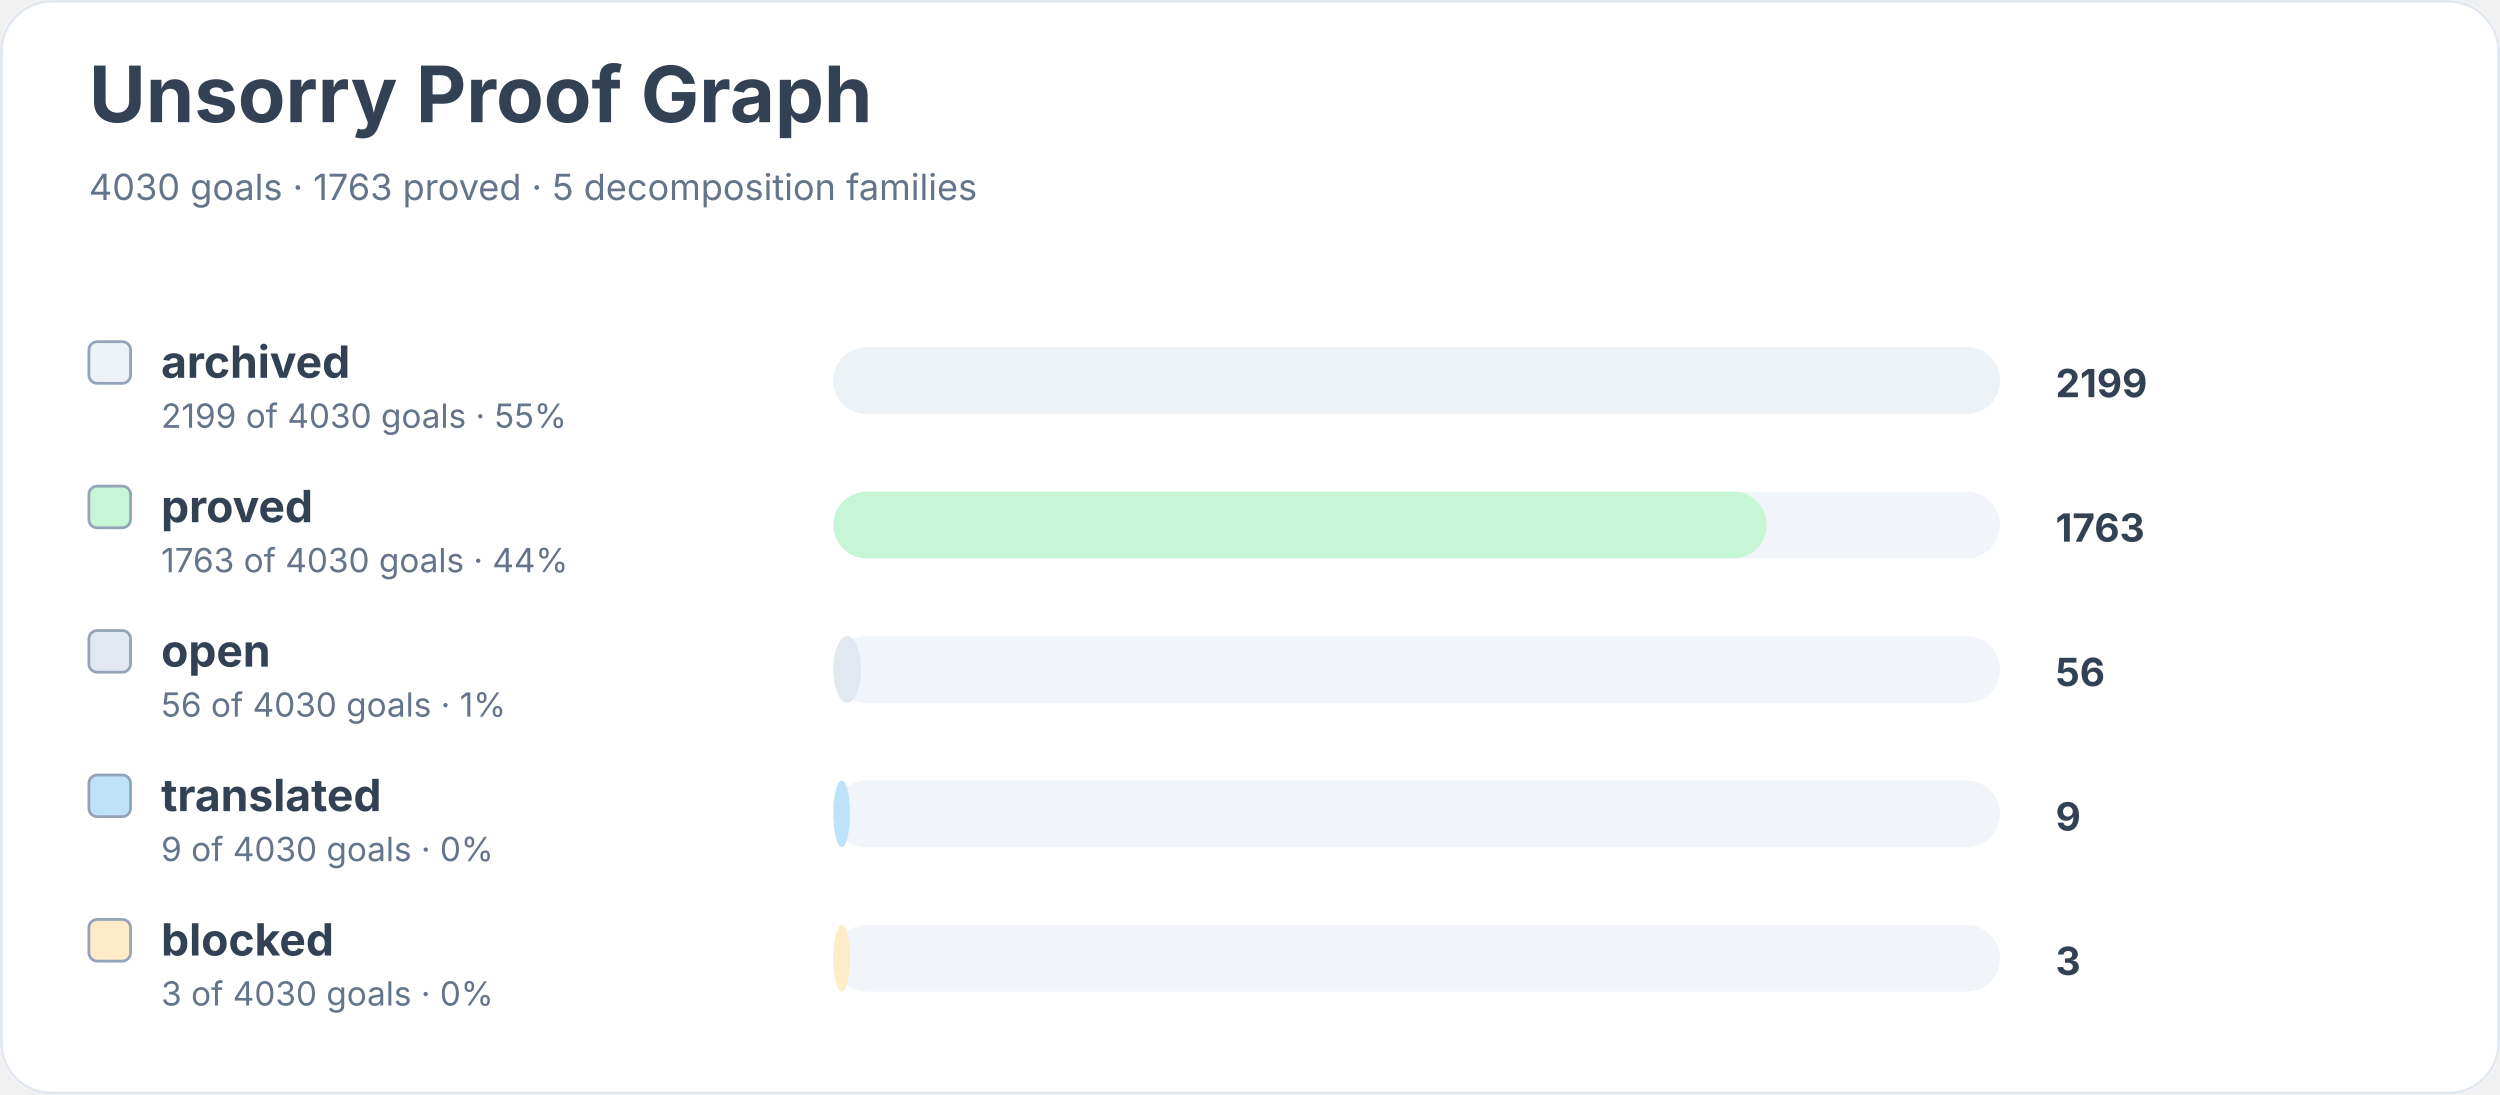
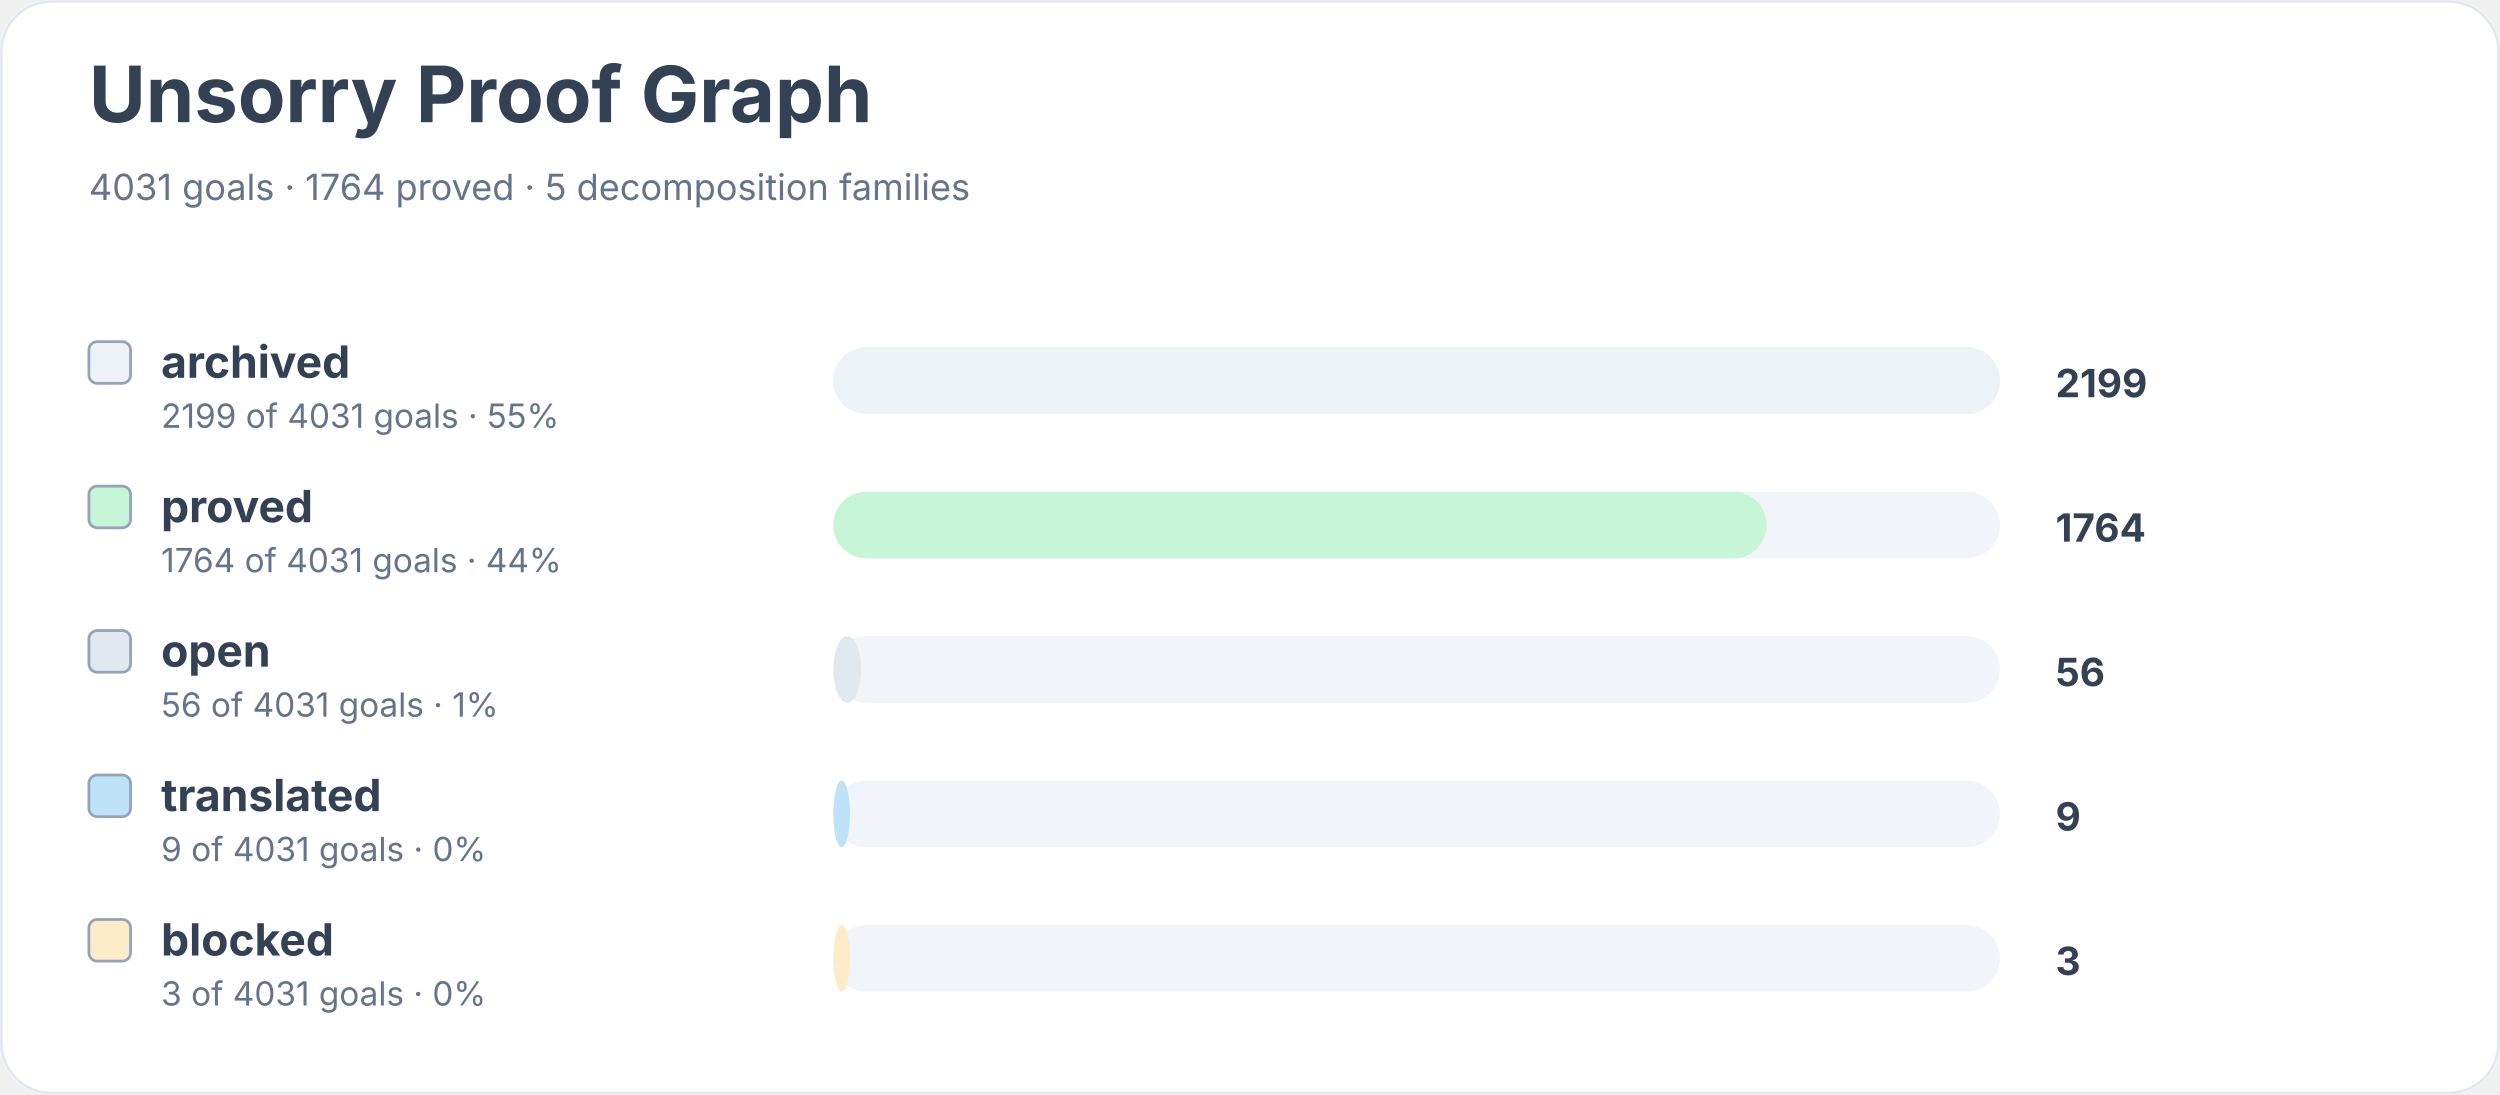
<svg xmlns="http://www.w3.org/2000/svg" width="900" height="394" viewBox="0 0 900 394" role="img" aria-labelledby="title desc">
  <rect width="900" height="100%" rx="18" fill="#ffffff" />
  <rect x="0.5" y="0.5" width="899" height="393" rx="18" fill="none" stroke="#e2e8f0" />
  <text x="32" y="44" font-family="Inter, system-ui, sans-serif" font-size="28" font-weight="700" fill="#334155">Unsorry Proof Graph</text>
-   <text x="32" y="72" font-family="Inter, system-ui, sans-serif" font-size="13" fill="#64748b">4030 goals · 1763 proved · 5 decomposition families</text>
+   <text x="32" y="72" font-family="Inter, system-ui, sans-serif" font-size="13" fill="#64748b">4031 goals · 1764 proved · 5 decomposition families</text>
  <rect x="32" y="123" width="15" height="15" rx="3" fill="#edf2f7" stroke="#94a3b8" />
  <text x="58" y="136" font-family="Inter, system-ui, sans-serif" font-size="16" font-weight="650" fill="#334155">archived</text>
-   <text x="58" y="154" font-family="Inter, system-ui, sans-serif" font-size="12" fill="#64748b">2199 of 4030 goals · 55%</text>
+   <text x="58" y="154" font-family="Inter, system-ui, sans-serif" font-size="12" fill="#64748b">2199 of 4031 goals · 55%</text>
  <rect x="300" y="125" width="420" height="24" rx="12" fill="#f1f5f9" />
  <rect x="300" y="125" width="420" height="24" rx="12" fill="#edf2f7" />
  <text x="740" y="143" font-family="Inter, system-ui, sans-serif" font-size="14" font-weight="700" fill="#334155">2199</text>
  <rect x="32" y="175" width="15" height="15" rx="3" fill="#c6f6d5" stroke="#94a3b8" />
  <text x="58" y="188" font-family="Inter, system-ui, sans-serif" font-size="16" font-weight="650" fill="#334155">proved</text>
-   <text x="58" y="206" font-family="Inter, system-ui, sans-serif" font-size="12" fill="#64748b">1763 of 4030 goals · 44%</text>
+   <text x="58" y="206" font-family="Inter, system-ui, sans-serif" font-size="12" fill="#64748b">1764 of 4031 goals · 44%</text>
  <rect x="300" y="177" width="420" height="24" rx="12" fill="#f1f5f9" />
  <rect x="300" y="177" width="336" height="24" rx="12" fill="#c6f6d5" />
-   <text x="740" y="195" font-family="Inter, system-ui, sans-serif" font-size="14" font-weight="700" fill="#334155">1763</text>
+   <text x="740" y="195" font-family="Inter, system-ui, sans-serif" font-size="14" font-weight="700" fill="#334155">1764</text>
  <rect x="32" y="227" width="15" height="15" rx="3" fill="#e2e8f0" stroke="#94a3b8" />
  <text x="58" y="240" font-family="Inter, system-ui, sans-serif" font-size="16" font-weight="650" fill="#334155">open</text>
-   <text x="58" y="258" font-family="Inter, system-ui, sans-serif" font-size="12" fill="#64748b">56 of 4030 goals · 1%</text>
+   <text x="58" y="258" font-family="Inter, system-ui, sans-serif" font-size="12" fill="#64748b">56 of 4031 goals · 1%</text>
  <rect x="300" y="229" width="420" height="24" rx="12" fill="#f1f5f9" />
  <rect x="300" y="229" width="10" height="24" rx="12" fill="#e2e8f0" />
  <text x="740" y="247" font-family="Inter, system-ui, sans-serif" font-size="14" font-weight="700" fill="#334155">56</text>
  <rect x="32" y="279" width="15" height="15" rx="3" fill="#bee3f8" stroke="#94a3b8" />
  <text x="58" y="292" font-family="Inter, system-ui, sans-serif" font-size="16" font-weight="650" fill="#334155">translated</text>
-   <text x="58" y="310" font-family="Inter, system-ui, sans-serif" font-size="12" fill="#64748b">9 of 4030 goals · 0%</text>
+   <text x="58" y="310" font-family="Inter, system-ui, sans-serif" font-size="12" fill="#64748b">9 of 4031 goals · 0%</text>
  <rect x="300" y="281" width="420" height="24" rx="12" fill="#f1f5f9" />
  <rect x="300" y="281" width="6" height="24" rx="12" fill="#bee3f8" />
  <text x="740" y="299" font-family="Inter, system-ui, sans-serif" font-size="14" font-weight="700" fill="#334155">9</text>
  <rect x="32" y="331" width="15" height="15" rx="3" fill="#feebc8" stroke="#94a3b8" />
  <text x="58" y="344" font-family="Inter, system-ui, sans-serif" font-size="16" font-weight="650" fill="#334155">blocked</text>
-   <text x="58" y="362" font-family="Inter, system-ui, sans-serif" font-size="12" fill="#64748b">3 of 4030 goals · 0%</text>
+   <text x="58" y="362" font-family="Inter, system-ui, sans-serif" font-size="12" fill="#64748b">3 of 4031 goals · 0%</text>
  <rect x="300" y="333" width="420" height="24" rx="12" fill="#f1f5f9" />
  <rect x="300" y="333" width="6" height="24" rx="12" fill="#feebc8" />
  <text x="740" y="351" font-family="Inter, system-ui, sans-serif" font-size="14" font-weight="700" fill="#334155">3</text>
</svg>
